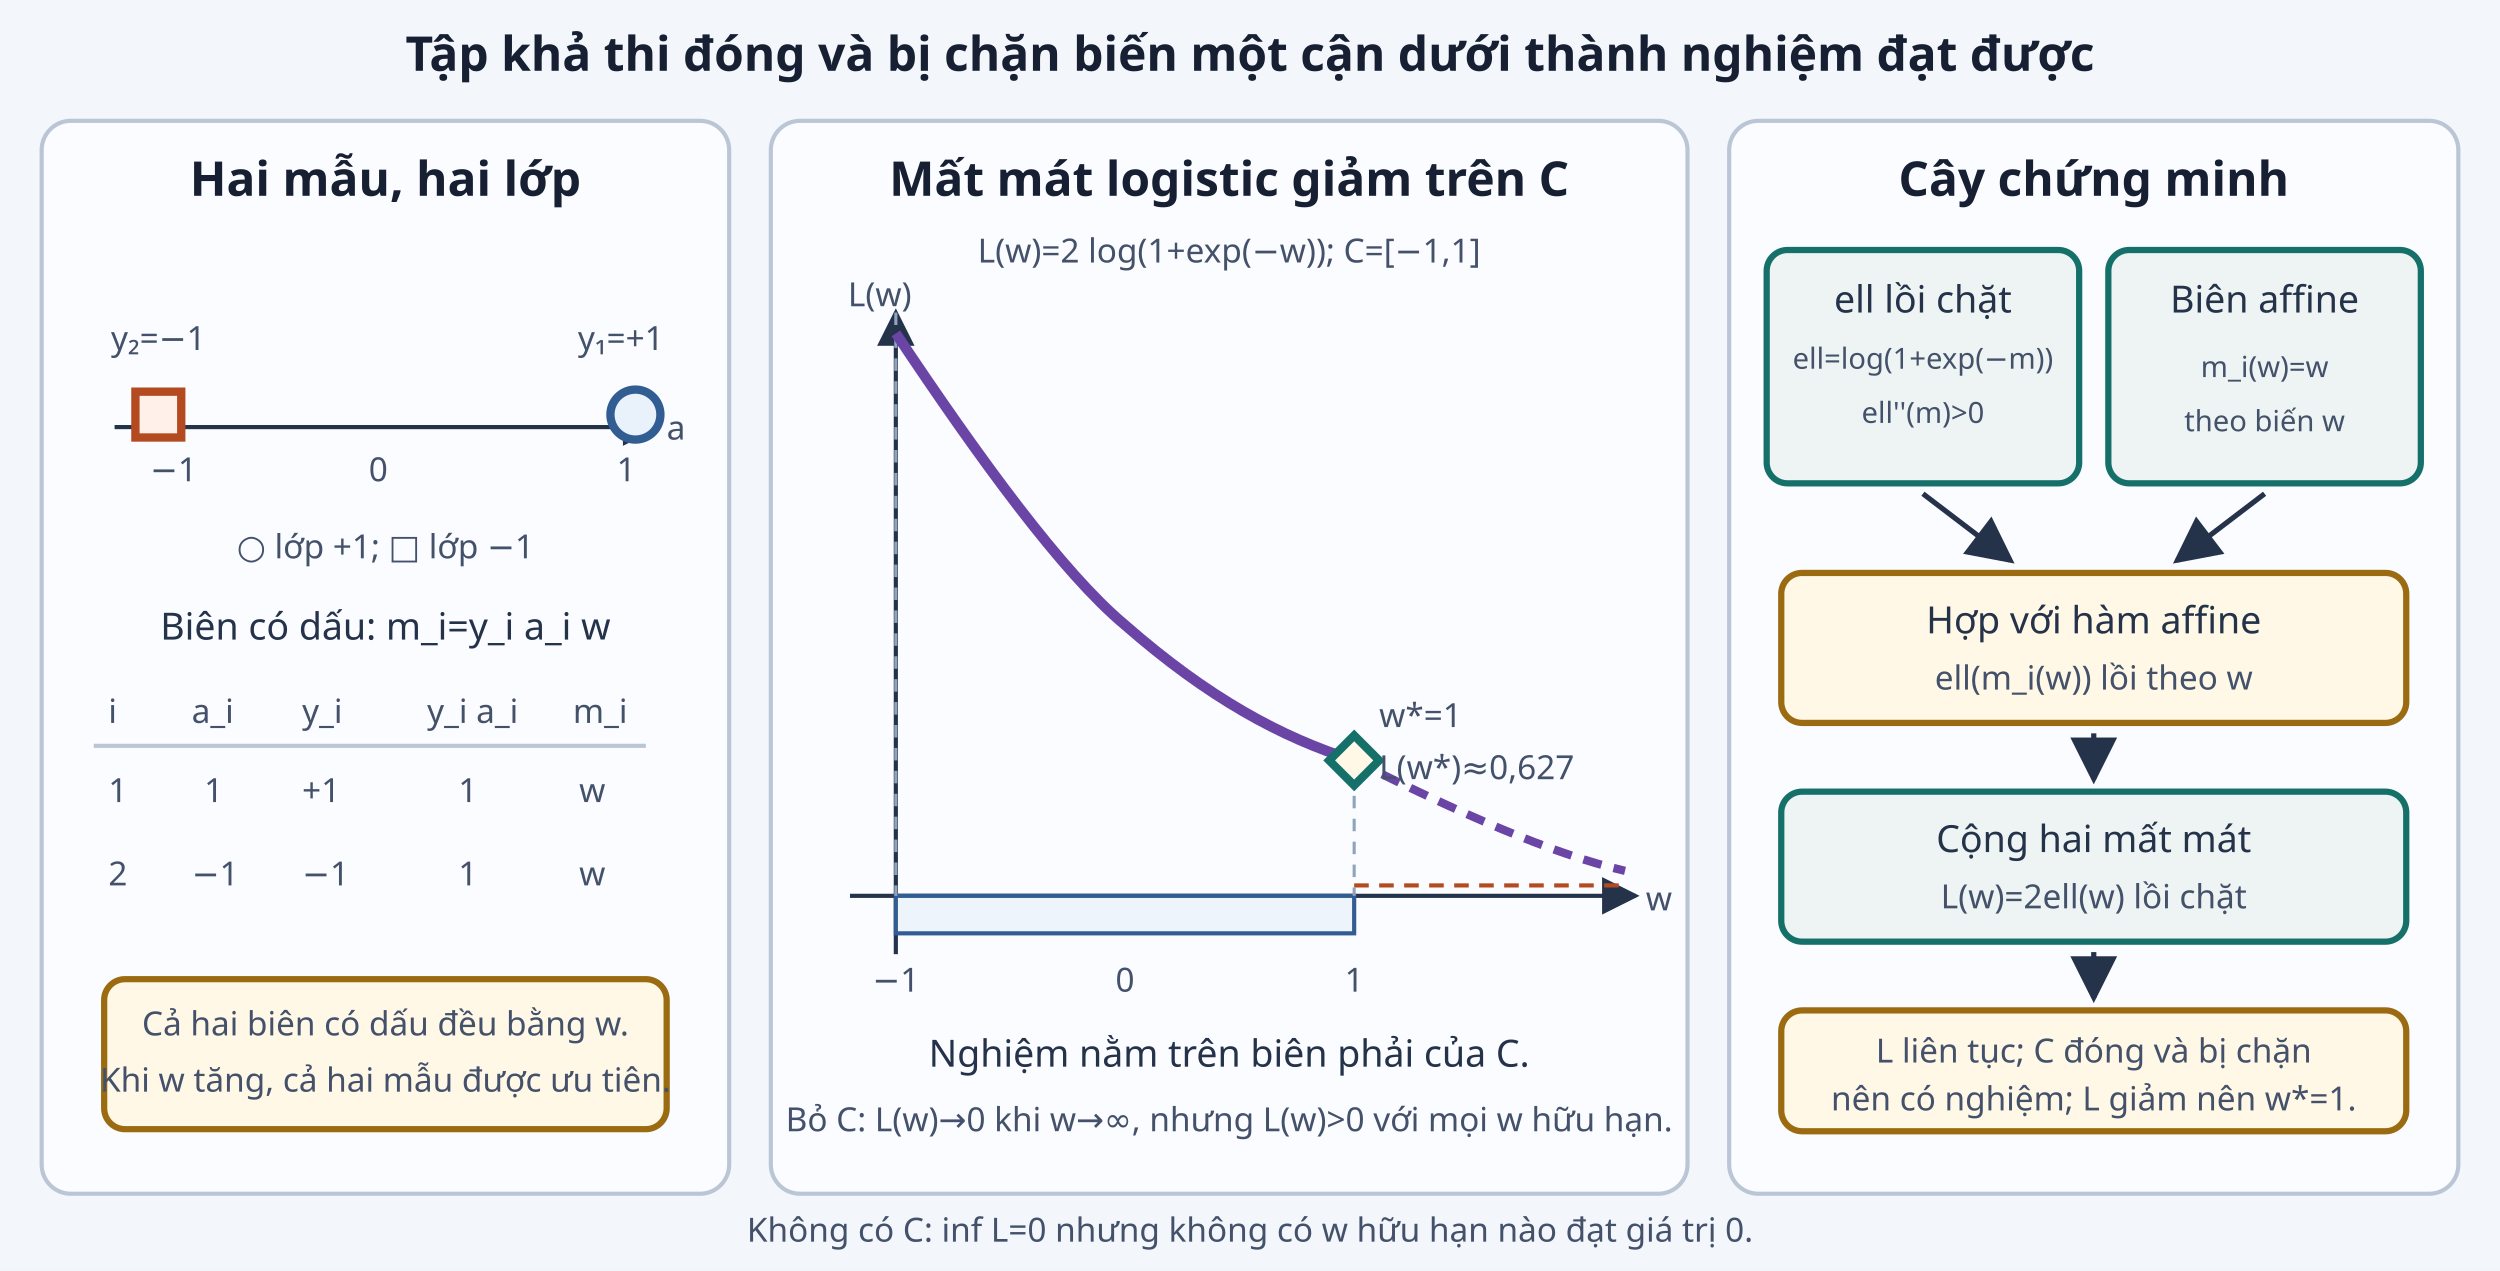
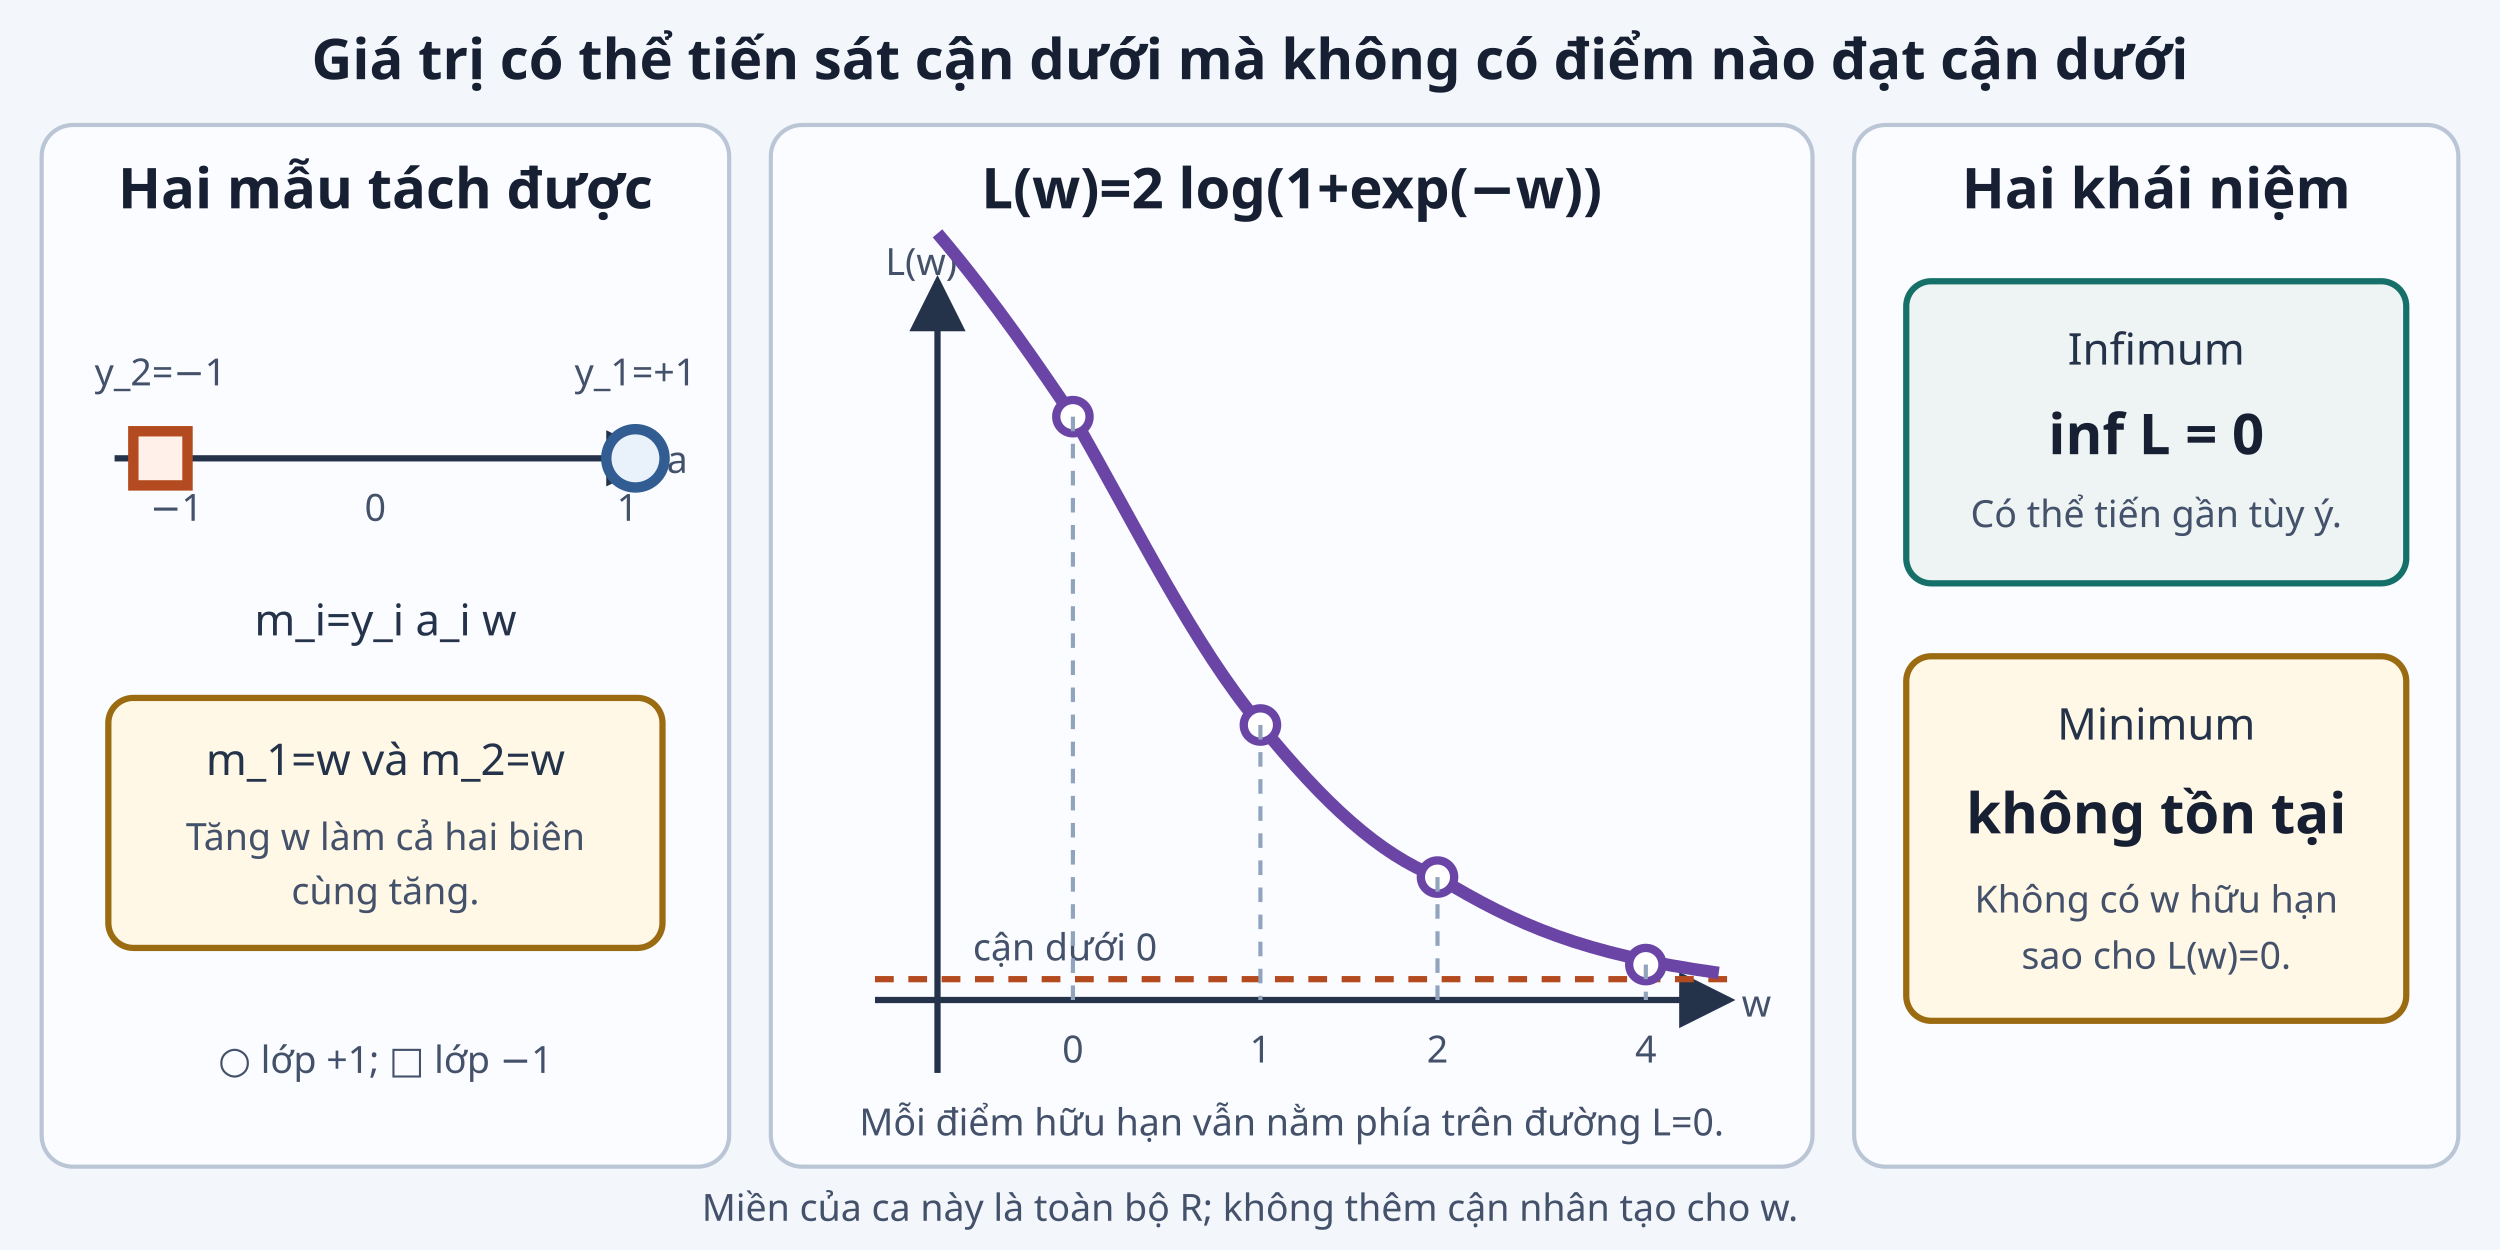
- <svg xmlns="http://www.w3.org/2000/svg" viewBox="0 0 1200 610" role="img" aria-labelledby="title desc">
+ <svg xmlns="http://www.w3.org/2000/svg" viewBox="0 0 1200 600" role="img" aria-labelledby="title desc">
  <defs>
    <marker id="arrow" markerWidth="9" markerHeight="9" refX="8" refY="4.5" orient="auto">
      <path d="M0 0L9 4.5L0 9Z" fill="#24324a" />
    </marker>
-     <style>.panel{fill:#fbfcff;stroke:#bac5d6;stroke-width:2}.positive{fill:#e9f1fb;stroke:#315d92;stroke-width:4}.negative{fill:#fff1e9;stroke:#b44b20;stroke-width:4}.proof{fill:#eef4f3;stroke:#16706a;stroke-width:3}.rule{fill:#fff8e6;stroke:#9b6b12;stroke-width:3}.title{font-family:sans-serif;font-size:23px;font-weight:700;fill:#172033}.label{font-family:sans-serif;font-size:18px;fill:#24324a}.small{font-family:sans-serif;font-size:16px;fill:#44516a}.tiny{font-family:sans-serif;font-size:14px;fill:#44516a}.axis{stroke:#24324a;stroke-width:2;marker-end:url(#arrow)}.curve{fill:none;stroke:#6a45a5;stroke-width:5}.tail{fill:none;stroke:#6a45a5;stroke-width:4;stroke-dasharray:9 6}.feasible{fill:#e9f1fb;fill-opacity:.7;stroke:#315d92;stroke-width:2}.guide{stroke:#91a4bd;stroke-width:1.5;stroke-dasharray:6 5}.minimum{fill:#fff8e6;stroke:#16706a;stroke-width:4}.arrow{stroke:#24324a;stroke-width:2.5;fill:none;marker-end:url(#arrow)}.asymptote{stroke:#b44b20;stroke-width:2;stroke-dasharray:7 5}</style>
+     <style>
+       .bg{fill:#f3f6fb}.panel{fill:#fbfcff;stroke:#bac5d6;stroke-width:2}.positive{fill:#e9f1fb;stroke:#315d92;stroke-width:5}.negative{fill:#fff1e9;stroke:#b44b20;stroke-width:5}.box{fill:#fff8e6;stroke:#9b6b12;stroke-width:3}.result{fill:#eef4f3;stroke:#16706a;stroke-width:3}.title{font-family:sans-serif;font-size:27px;font-weight:700;fill:#172033}.label{font-family:sans-serif;font-size:21px;fill:#24324a}.small{font-family:sans-serif;font-size:18px;fill:#44516a}.axis{stroke:#24324a;stroke-width:3;marker-end:url(#arrow)}.curve{fill:none;stroke:#6a45a5;stroke-width:6}.guide{stroke:#91a4bd;stroke-width:2;stroke-dasharray:7 6}.asymptote{stroke:#b44b20;stroke-width:3;stroke-dasharray:9 7}.point{fill:#fff;stroke:#6a45a5;stroke-width:4}
+     </style>
  </defs>
-   <rect width="1200" height="610" fill="#f3f6fb" />
-   <text class="title" x="600" y="34" text-anchor="middle">Tập khả thi đóng và bị chặn biến một cận dưới thành nghiệm đạt được</text>
-   <rect class="panel" x="20" y="58" width="330" height="515" rx="14" />
-   <text class="title" x="185" y="94" text-anchor="middle">Hai mẫu, hai lớp</text>
-   <line class="axis" x1="55" y1="205" x2="315" y2="205" />
-   <text class="small" x="320" y="211">a</text>
-   <text class="small" x="72" y="231">−1</text>
-   <text class="small" x="177" y="231">0</text>
-   <text class="small" x="296" y="231">1</text>
-   <rect class="negative" x="65" y="188" width="22" height="22" />
-   <circle class="positive" cx="305" cy="199" r="12" />
-   <text class="small" x="76" y="168" text-anchor="middle">y₂=−1</text>
-   <text class="small" x="298" y="168" text-anchor="middle">y₁=+1</text>
-   <text class="small" x="185" y="268" text-anchor="middle">○ lớp +1; □ lớp −1</text>
-   <text class="label" x="185" y="307" text-anchor="middle">Biên có dấu: m_i=y_i a_i w</text>
-   <g class="small">
-     <text x="52" y="347">i</text>
-     <text x="92" y="347">a_i</text>
-     <text x="145" y="347">y_i</text>
-     <text x="205" y="347">y_i a_i</text>
-     <text x="275" y="347">m_i</text>
-     <text x="52" y="385">1</text>
-     <text x="98" y="385">1</text>
-     <text x="145" y="385">+1</text>
-     <text x="220" y="385">1</text>
-     <text x="278" y="385">w</text>
-     <text x="52" y="425">2</text>
-     <text x="92" y="425">−1</text>
-     <text x="145" y="425">−1</text>
-     <text x="220" y="425">1</text>
-     <text x="278" y="425">w</text>
-   </g>
-   <line x1="45" y1="358" x2="310" y2="358" stroke="#bac5d6" stroke-width="2" />
-   <rect class="rule" x="50" y="470" width="270" height="72" rx="10" />
-   <text class="small" x="185" y="497" text-anchor="middle">Cả hai biên có dấu đều bằng w.</text>
-   <text class="small" x="185" y="524" text-anchor="middle">Khi w tăng, cả hai mẫu được ưu tiên.</text>
-   <rect class="panel" x="370" y="58" width="440" height="515" rx="14" />
-   <text class="title" x="590" y="94" text-anchor="middle">Mất mát logistic giảm trên C</text>
-   <text class="small" x="590" y="126" text-anchor="middle">L(w)=2 log(1+exp(−w));  C=[−1,1]</text>
-   <line class="axis" x1="408" y1="430" x2="785" y2="430" />
-   <text class="small" x="790" y="437">w</text>
-   <line class="axis" x1="430" y1="458" x2="430" y2="150" />
-   <text class="small" x="407" y="147">L(w)</text>
-   <rect class="feasible" x="430" y="430" width="220" height="18" />
-   <line class="guide" x1="430" y1="150" x2="430" y2="430" />
-   <line class="guide" x1="650" y1="360" x2="650" y2="430" />
-   <path class="curve" d="M430 160 C470 220 510 275 540 300 C580 335 615 354 650 365" />
-   <path class="tail" d="M650 365 C700 390 745 410 780 418" />
-   <line class="asymptote" x1="650" y1="425" x2="780" y2="425" />
-   <path class="minimum" d="M650 353 L662 365 L650 377 L638 365 Z" />
-   <text class="small" x="430" y="476" text-anchor="middle">−1</text>
-   <text class="small" x="540" y="476" text-anchor="middle">0</text>
-   <text class="small" x="650" y="476" text-anchor="middle">1</text>
-   <text class="small" x="662" y="349">w*=1</text>
-   <text class="small" x="662" y="374">L(w*)≈0,627</text>
-   <text class="label" x="590" y="512" text-anchor="middle">Nghiệm nằm trên biên phải của C.</text>
-   <text class="small" x="590" y="543" text-anchor="middle">Bỏ C: L(w)→0 khi w→∞, nhưng L(w)&gt;0 với mọi w hữu hạn.</text>
-   <rect class="panel" x="830" y="58" width="350" height="515" rx="14" />
-   <text class="title" x="1005" y="94" text-anchor="middle">Cây chứng minh</text>
-   <rect class="proof" x="848" y="120" width="150" height="112" rx="10" />
-   <text class="label" x="923" y="150" text-anchor="middle">ell lồi chặt</text>
-   <text class="tiny" x="923" y="177" text-anchor="middle">ell=log(1+exp(−m))</text>
-   <text class="tiny" x="923" y="203" text-anchor="middle">ell''(m)&gt;0</text>
-   <rect class="proof" x="1012" y="120" width="150" height="112" rx="10" />
-   <text class="label" x="1087" y="150" text-anchor="middle">Biên affine</text>
-   <text class="tiny" x="1087" y="181" text-anchor="middle">m_i(w)=w</text>
-   <text class="tiny" x="1087" y="207" text-anchor="middle">theo biến w</text>
-   <path class="arrow" d="M923 237 L965 269" />
-   <path class="arrow" d="M1087 237 L1045 269" />
-   <rect class="rule" x="855" y="275" width="300" height="72" rx="10" />
-   <text class="label" x="1005" y="304" text-anchor="middle">Hợp với hàm affine</text>
-   <text class="small" x="1005" y="331" text-anchor="middle">ell(m_i(w)) lồi theo w</text>
-   <path class="arrow" d="M1005 352 L1005 374" />
-   <rect class="proof" x="855" y="380" width="300" height="72" rx="10" />
-   <text class="label" x="1005" y="409" text-anchor="middle">Cộng hai mất mát</text>
-   <text class="small" x="1005" y="436" text-anchor="middle">L(w)=2ell(w) lồi chặt</text>
-   <path class="arrow" d="M1005 457 L1005 479" />
-   <rect class="rule" x="855" y="485" width="300" height="58" rx="10" />
-   <text class="small" x="1005" y="510" text-anchor="middle">L liên tục; C đóng và bị chặn</text>
-   <text class="small" x="1005" y="533" text-anchor="middle">nên có nghiệm; L giảm nên w*=1.</text>
-   <text class="small" x="600" y="596" text-anchor="middle">Không có C: inf L=0 nhưng không có w hữu hạn nào đạt giá trị 0.</text>
+   <rect class="bg" width="1200" height="600" />
+   <text class="title" x="600" y="38" text-anchor="middle">Giá trị có thể tiến sát cận dưới mà không có điểm nào đạt cận dưới</text>
+   <rect class="panel" x="20" y="60" width="330" height="500" rx="15" />
+   <text class="title" x="185" y="100" text-anchor="middle">Hai mẫu tách được</text>
+   <line class="axis" x1="55" y1="220" x2="315" y2="220" />
+   <text class="small" x="320" y="227">a</text>
+   <text class="small" x="72" y="250">−1</text>
+   <text class="small" x="175" y="250">0</text>
+   <text class="small" x="296" y="250">1</text>
+   <rect class="negative" x="64" y="207" width="26" height="26" />
+   <circle class="positive" cx="305" cy="220" r="14" />
+   <text class="small" x="77" y="185" text-anchor="middle">y_2=−1</text>
+   <text class="small" x="305" y="185" text-anchor="middle">y_1=+1</text>
+   <text class="label" x="185" y="305" text-anchor="middle">m_i=y_i a_i w</text>
+   <rect class="box" x="52" y="335" width="266" height="120" rx="12" />
+   <text class="label" x="185" y="372" text-anchor="middle">m_1=w và m_2=w</text>
+   <text class="small" x="185" y="408" text-anchor="middle">Tăng w làm cả hai biên</text>
+   <text class="small" x="185" y="434" text-anchor="middle">cùng tăng.</text>
+   <text class="small" x="185" y="515" text-anchor="middle">○ lớp +1; □ lớp −1</text>
+   <rect class="panel" x="370" y="60" width="500" height="500" rx="15" />
+   <text class="title" x="620" y="100" text-anchor="middle">L(w)=2 log(1+exp(−w))</text>
+   <line class="axis" x1="420" y1="480" x2="830" y2="480" />
+   <text class="small" x="836" y="488">w</text>
+   <line class="axis" x1="450" y1="515" x2="450" y2="135" />
+   <text class="small" x="425" y="132">L(w)</text>
+   <line class="asymptote" x1="420" y1="470" x2="830" y2="470" />
+   <text class="small" x="467" y="461">cận dưới 0</text>
+   <path class="curve" d="M450 112 C478 145 500 178 515 200 C545 252 573 310 605 348 C636 386 662 410 690 421 C728 444 760 458 825 467" />
+   <circle class="point" cx="515" cy="200" r="8" />
+   <circle class="point" cx="605" cy="348" r="8" />
+   <circle class="point" cx="690" cy="421" r="8" />
+   <circle class="point" cx="790" cy="463" r="8" />
+   <line class="guide" x1="515" y1="200" x2="515" y2="480" />
+   <line class="guide" x1="605" y1="348" x2="605" y2="480" />
+   <line class="guide" x1="690" y1="421" x2="690" y2="480" />
+   <line class="guide" x1="790" y1="463" x2="790" y2="480" />
+   <text class="small" x="515" y="510" text-anchor="middle">0</text>
+   <text class="small" x="605" y="510" text-anchor="middle">1</text>
+   <text class="small" x="690" y="510" text-anchor="middle">2</text>
+   <text class="small" x="790" y="510" text-anchor="middle">4</text>
+   <text class="small" x="620" y="545" text-anchor="middle">Mỗi điểm hữu hạn vẫn nằm phía trên đường L=0.</text>
+   <rect class="panel" x="890" y="60" width="290" height="500" rx="15" />
+   <text class="title" x="1035" y="100" text-anchor="middle">Hai khái niệm</text>
+   <rect class="result" x="915" y="135" width="240" height="145" rx="12" />
+   <text class="label" x="1035" y="175" text-anchor="middle">Infimum</text>
+   <text class="title" x="1035" y="218" text-anchor="middle">inf L = 0</text>
+   <text class="small" x="1035" y="253" text-anchor="middle">Có thể tiến gần tùy ý.</text>
+   <rect class="box" x="915" y="315" width="240" height="175" rx="12" />
+   <text class="label" x="1035" y="355" text-anchor="middle">Minimum</text>
+   <text class="title" x="1035" y="400" text-anchor="middle">không tồn tại</text>
+   <text class="small" x="1035" y="438" text-anchor="middle">Không có w hữu hạn</text>
+   <text class="small" x="1035" y="465" text-anchor="middle">sao cho L(w)=0.</text>
+   <text class="small" x="600" y="586" text-anchor="middle">Miền của ca này là toàn bộ R; không thêm cận nhân tạo cho w.</text>
</svg>
